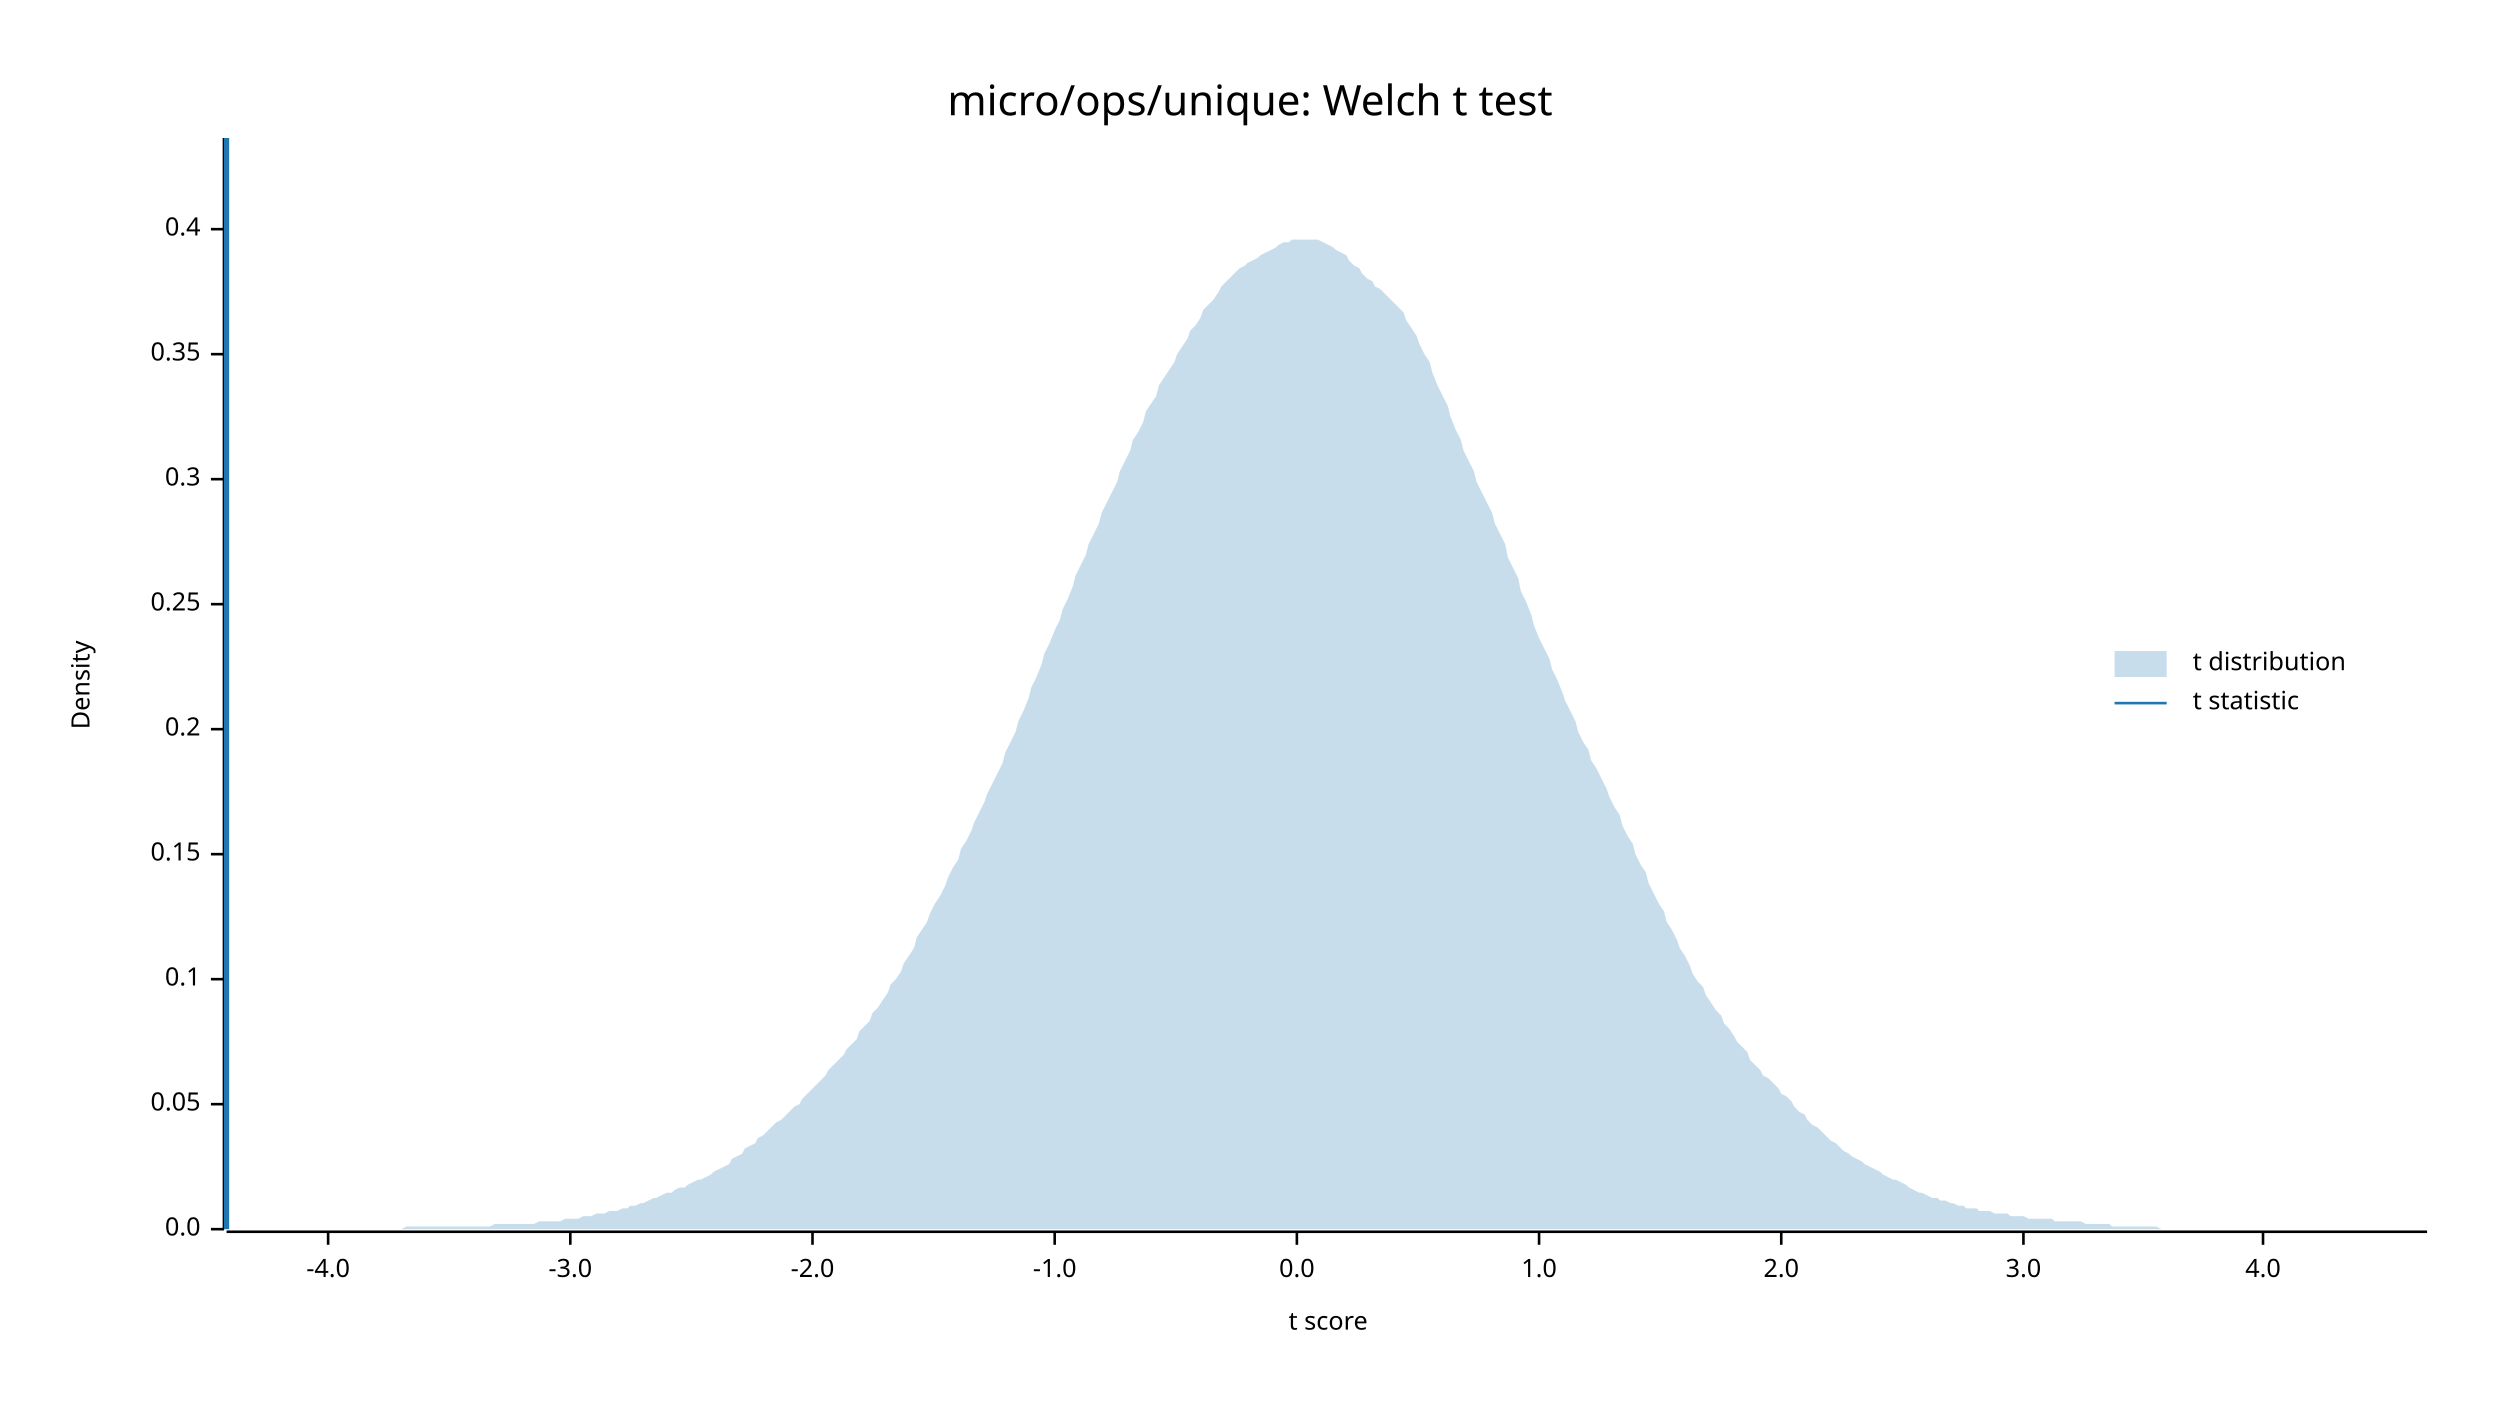
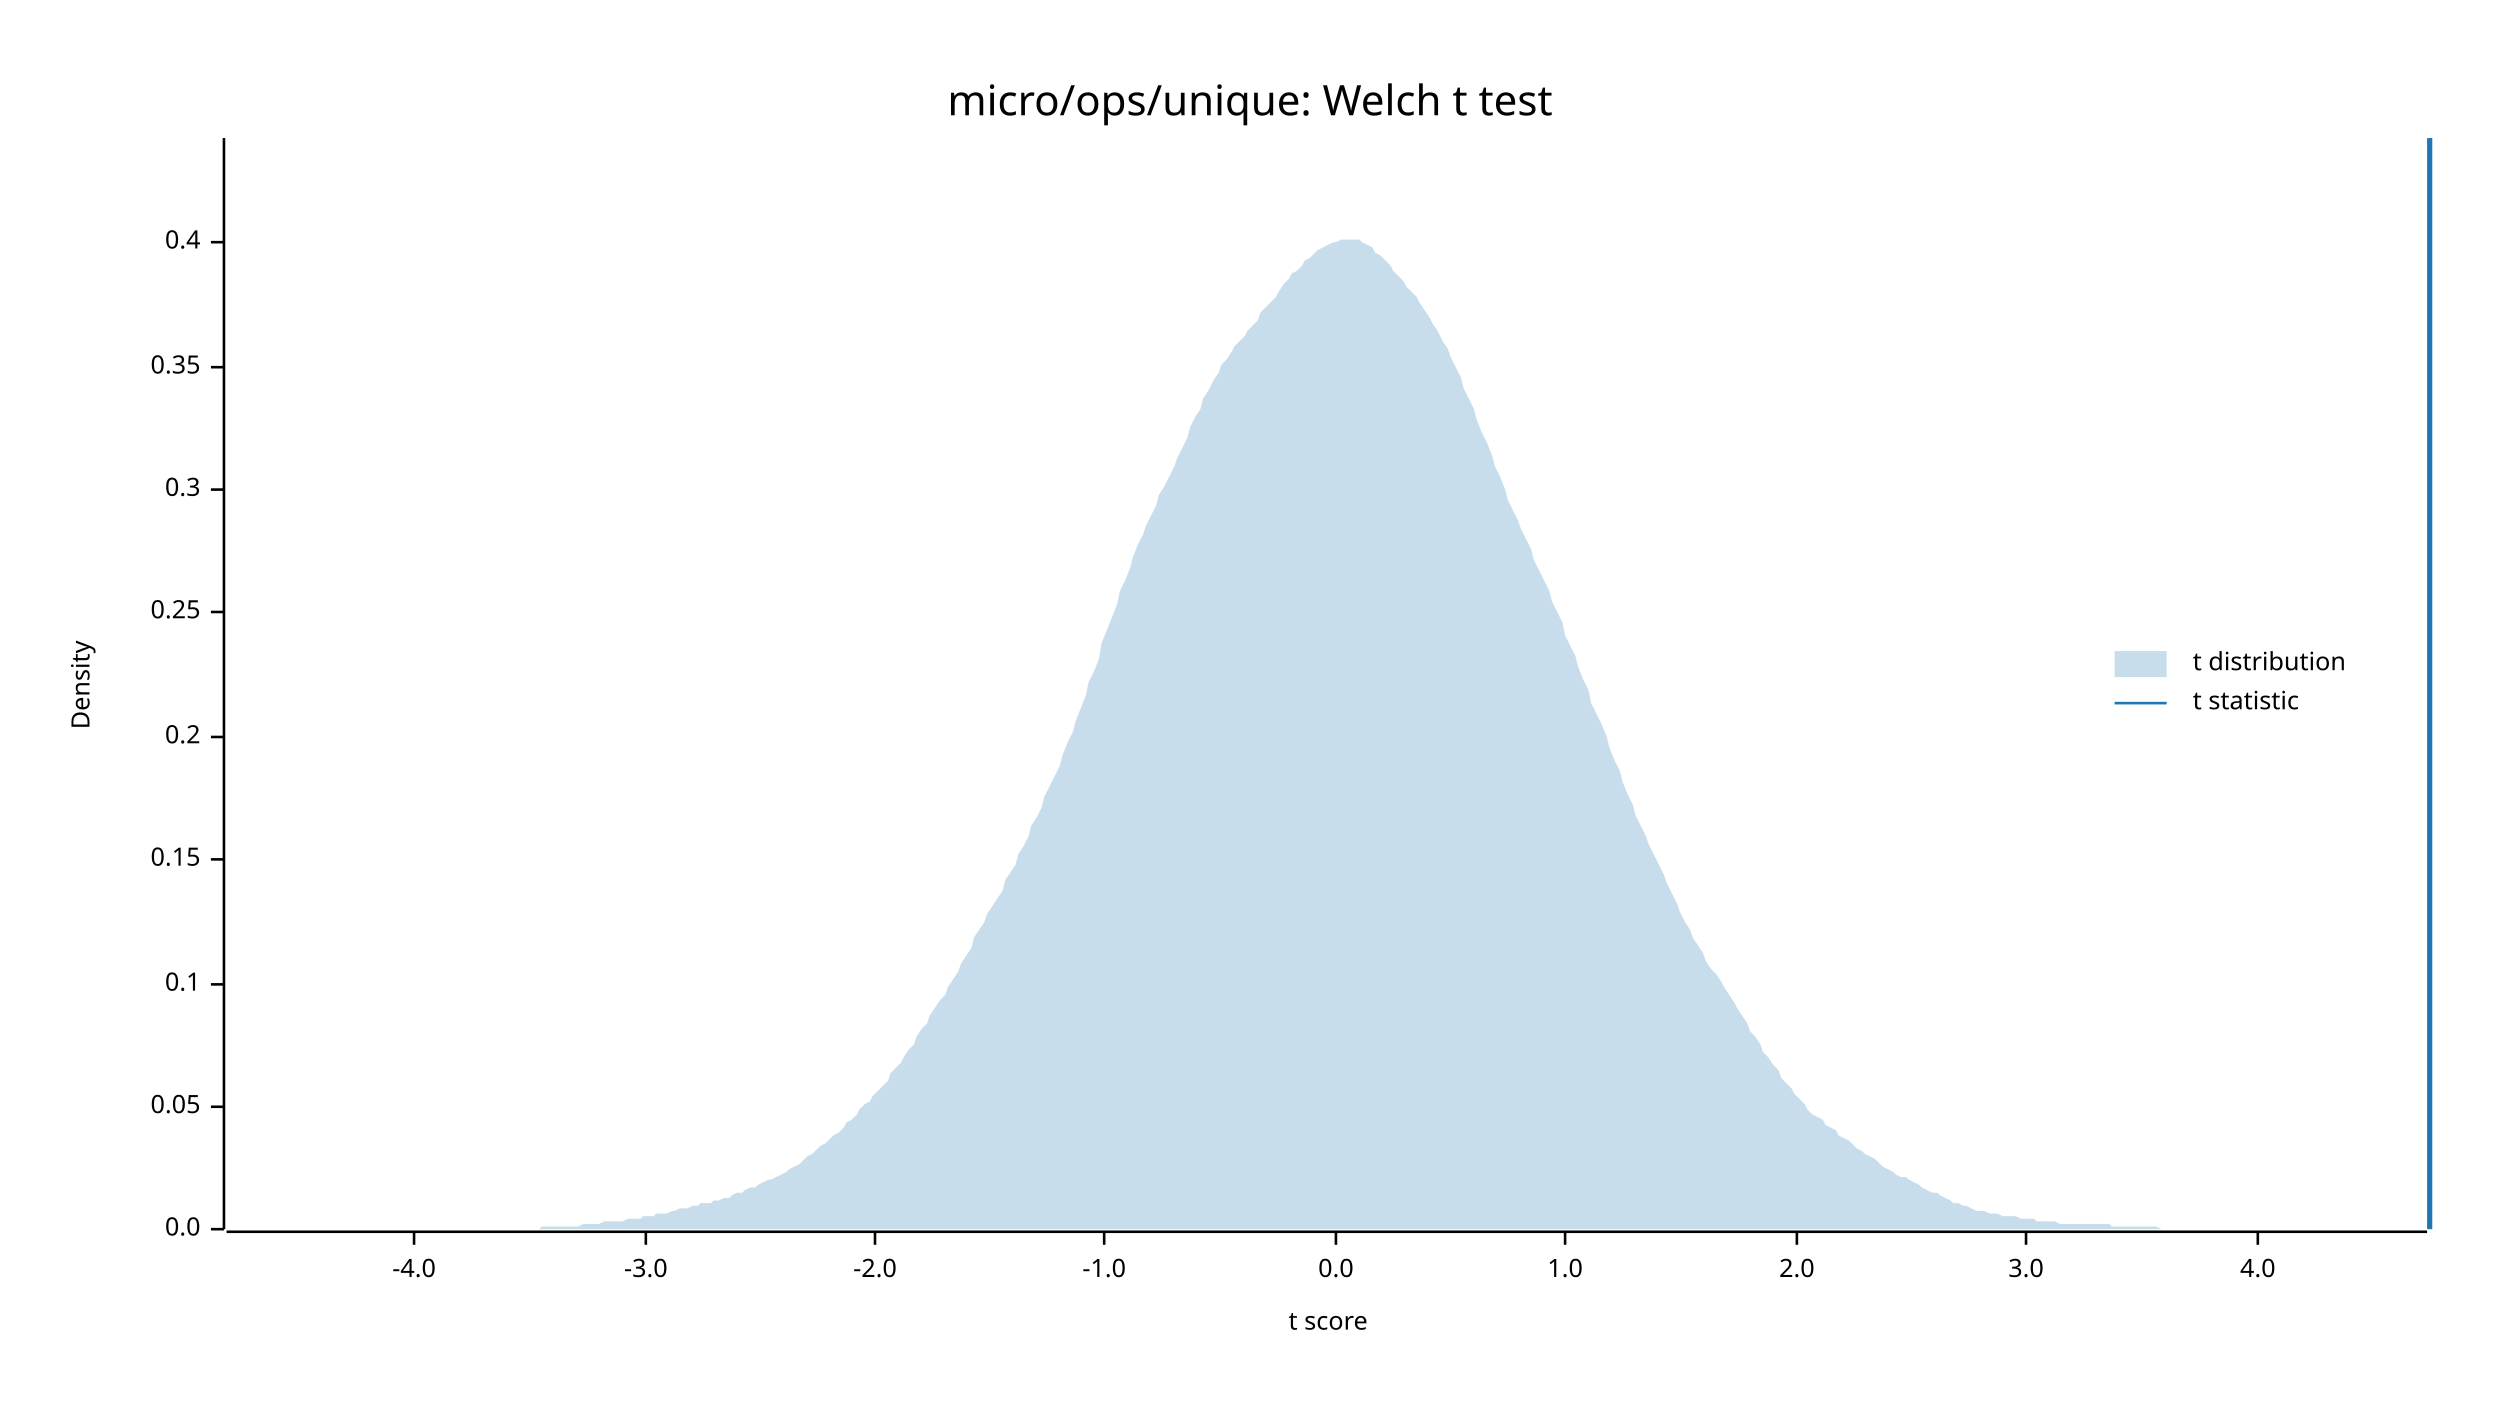
<svg xmlns="http://www.w3.org/2000/svg" width="960" height="540" viewBox="0 0 960 540">
  <text x="480" y="32" dy="0.76em" text-anchor="middle" font-family="sans-serif" font-size="16.129" opacity="1" fill="#000000">
micro/ops/unique: Welch t test
</text>
  <text x="27" y="263" dy="0.76em" text-anchor="middle" font-family="sans-serif" font-size="9.677" opacity="1" fill="#000000" transform="rotate(270, 27, 263)">
Density
</text>
  <text x="510" y="513" dy="-0.5ex" text-anchor="middle" font-family="sans-serif" font-size="9.677" opacity="1" fill="#000000">
t score
</text>
  <polyline fill="none" opacity="1" stroke="#000000" stroke-width="1" points="86,53 86,472 " />
  <text x="77" y="472" dy="0.5ex" text-anchor="end" font-family="sans-serif" font-size="9.677" opacity="1" fill="#000000">
0.0
</text>
  <polyline fill="none" opacity="1" stroke="#000000" stroke-width="1" points="81,472 86,472 " />
-   <text x="77" y="424" dy="0.5ex" text-anchor="end" font-family="sans-serif" font-size="9.677" opacity="1" fill="#000000">
+   <text x="77" y="425" dy="0.5ex" text-anchor="end" font-family="sans-serif" font-size="9.677" opacity="1" fill="#000000">
0.05
</text>
-   <polyline fill="none" opacity="1" stroke="#000000" stroke-width="1" points="81,424 86,424 " />
-   <text x="77" y="376" dy="0.5ex" text-anchor="end" font-family="sans-serif" font-size="9.677" opacity="1" fill="#000000">
+   <polyline fill="none" opacity="1" stroke="#000000" stroke-width="1" points="81,425 86,425 " />
+   <text x="77" y="378" dy="0.5ex" text-anchor="end" font-family="sans-serif" font-size="9.677" opacity="1" fill="#000000">
0.1
</text>
-   <polyline fill="none" opacity="1" stroke="#000000" stroke-width="1" points="81,376 86,376 " />
-   <text x="77" y="328" dy="0.5ex" text-anchor="end" font-family="sans-serif" font-size="9.677" opacity="1" fill="#000000">
+   <polyline fill="none" opacity="1" stroke="#000000" stroke-width="1" points="81,378 86,378 " />
+   <text x="77" y="330" dy="0.5ex" text-anchor="end" font-family="sans-serif" font-size="9.677" opacity="1" fill="#000000">
0.15
</text>
-   <polyline fill="none" opacity="1" stroke="#000000" stroke-width="1" points="81,328 86,328 " />
-   <text x="77" y="280" dy="0.5ex" text-anchor="end" font-family="sans-serif" font-size="9.677" opacity="1" fill="#000000">
+   <polyline fill="none" opacity="1" stroke="#000000" stroke-width="1" points="81,330 86,330 " />
+   <text x="77" y="283" dy="0.5ex" text-anchor="end" font-family="sans-serif" font-size="9.677" opacity="1" fill="#000000">
0.2
</text>
-   <polyline fill="none" opacity="1" stroke="#000000" stroke-width="1" points="81,280 86,280 " />
-   <text x="77" y="232" dy="0.5ex" text-anchor="end" font-family="sans-serif" font-size="9.677" opacity="1" fill="#000000">
+   <polyline fill="none" opacity="1" stroke="#000000" stroke-width="1" points="81,283 86,283 " />
+   <text x="77" y="235" dy="0.5ex" text-anchor="end" font-family="sans-serif" font-size="9.677" opacity="1" fill="#000000">
0.25
</text>
-   <polyline fill="none" opacity="1" stroke="#000000" stroke-width="1" points="81,232 86,232 " />
-   <text x="77" y="184" dy="0.5ex" text-anchor="end" font-family="sans-serif" font-size="9.677" opacity="1" fill="#000000">
+   <polyline fill="none" opacity="1" stroke="#000000" stroke-width="1" points="81,235 86,235 " />
+   <text x="77" y="188" dy="0.5ex" text-anchor="end" font-family="sans-serif" font-size="9.677" opacity="1" fill="#000000">
0.3
</text>
-   <polyline fill="none" opacity="1" stroke="#000000" stroke-width="1" points="81,184 86,184 " />
-   <text x="77" y="136" dy="0.5ex" text-anchor="end" font-family="sans-serif" font-size="9.677" opacity="1" fill="#000000">
+   <polyline fill="none" opacity="1" stroke="#000000" stroke-width="1" points="81,188 86,188 " />
+   <text x="77" y="141" dy="0.5ex" text-anchor="end" font-family="sans-serif" font-size="9.677" opacity="1" fill="#000000">
0.35
</text>
-   <polyline fill="none" opacity="1" stroke="#000000" stroke-width="1" points="81,136 86,136 " />
-   <text x="77" y="88" dy="0.5ex" text-anchor="end" font-family="sans-serif" font-size="9.677" opacity="1" fill="#000000">
+   <polyline fill="none" opacity="1" stroke="#000000" stroke-width="1" points="81,141 86,141 " />
+   <text x="77" y="93" dy="0.5ex" text-anchor="end" font-family="sans-serif" font-size="9.677" opacity="1" fill="#000000">
0.4
</text>
-   <polyline fill="none" opacity="1" stroke="#000000" stroke-width="1" points="81,88 86,88 " />
+   <polyline fill="none" opacity="1" stroke="#000000" stroke-width="1" points="81,93 86,93 " />
  <polyline fill="none" opacity="1" stroke="#000000" stroke-width="1" points="87,473 932,473 " />
-   <text x="126" y="483" dy="0.76em" text-anchor="middle" font-family="sans-serif" font-size="9.677" opacity="1" fill="#000000">
+   <text x="159" y="483" dy="0.76em" text-anchor="middle" font-family="sans-serif" font-size="9.677" opacity="1" fill="#000000">
-4.0
</text>
-   <polyline fill="none" opacity="1" stroke="#000000" stroke-width="1" points="126,473 126,478 " />
-   <text x="219" y="483" dy="0.76em" text-anchor="middle" font-family="sans-serif" font-size="9.677" opacity="1" fill="#000000">
+   <polyline fill="none" opacity="1" stroke="#000000" stroke-width="1" points="159,473 159,478 " />
+   <text x="248" y="483" dy="0.76em" text-anchor="middle" font-family="sans-serif" font-size="9.677" opacity="1" fill="#000000">
-3.0
</text>
-   <polyline fill="none" opacity="1" stroke="#000000" stroke-width="1" points="219,473 219,478 " />
-   <text x="312" y="483" dy="0.76em" text-anchor="middle" font-family="sans-serif" font-size="9.677" opacity="1" fill="#000000">
+   <polyline fill="none" opacity="1" stroke="#000000" stroke-width="1" points="248,473 248,478 " />
+   <text x="336" y="483" dy="0.76em" text-anchor="middle" font-family="sans-serif" font-size="9.677" opacity="1" fill="#000000">
-2.0
</text>
-   <polyline fill="none" opacity="1" stroke="#000000" stroke-width="1" points="312,473 312,478 " />
-   <text x="405" y="483" dy="0.76em" text-anchor="middle" font-family="sans-serif" font-size="9.677" opacity="1" fill="#000000">
+   <polyline fill="none" opacity="1" stroke="#000000" stroke-width="1" points="336,473 336,478 " />
+   <text x="424" y="483" dy="0.76em" text-anchor="middle" font-family="sans-serif" font-size="9.677" opacity="1" fill="#000000">
-1.0
</text>
-   <polyline fill="none" opacity="1" stroke="#000000" stroke-width="1" points="405,473 405,478 " />
-   <text x="498" y="483" dy="0.76em" text-anchor="middle" font-family="sans-serif" font-size="9.677" opacity="1" fill="#000000">
+   <polyline fill="none" opacity="1" stroke="#000000" stroke-width="1" points="424,473 424,478 " />
+   <text x="513" y="483" dy="0.76em" text-anchor="middle" font-family="sans-serif" font-size="9.677" opacity="1" fill="#000000">
0.0
</text>
-   <polyline fill="none" opacity="1" stroke="#000000" stroke-width="1" points="498,473 498,478 " />
-   <text x="591" y="483" dy="0.76em" text-anchor="middle" font-family="sans-serif" font-size="9.677" opacity="1" fill="#000000">
+   <polyline fill="none" opacity="1" stroke="#000000" stroke-width="1" points="513,473 513,478 " />
+   <text x="601" y="483" dy="0.76em" text-anchor="middle" font-family="sans-serif" font-size="9.677" opacity="1" fill="#000000">
1.0
</text>
-   <polyline fill="none" opacity="1" stroke="#000000" stroke-width="1" points="591,473 591,478 " />
-   <text x="684" y="483" dy="0.76em" text-anchor="middle" font-family="sans-serif" font-size="9.677" opacity="1" fill="#000000">
+   <polyline fill="none" opacity="1" stroke="#000000" stroke-width="1" points="601,473 601,478 " />
+   <text x="690" y="483" dy="0.76em" text-anchor="middle" font-family="sans-serif" font-size="9.677" opacity="1" fill="#000000">
2.0
</text>
-   <polyline fill="none" opacity="1" stroke="#000000" stroke-width="1" points="684,473 684,478 " />
-   <text x="777" y="483" dy="0.76em" text-anchor="middle" font-family="sans-serif" font-size="9.677" opacity="1" fill="#000000">
+   <polyline fill="none" opacity="1" stroke="#000000" stroke-width="1" points="690,473 690,478 " />
+   <text x="778" y="483" dy="0.76em" text-anchor="middle" font-family="sans-serif" font-size="9.677" opacity="1" fill="#000000">
3.0
</text>
-   <polyline fill="none" opacity="1" stroke="#000000" stroke-width="1" points="777,473 777,478 " />
-   <text x="869" y="483" dy="0.76em" text-anchor="middle" font-family="sans-serif" font-size="9.677" opacity="1" fill="#000000">
+   <polyline fill="none" opacity="1" stroke="#000000" stroke-width="1" points="778,473 778,478 " />
+   <text x="867" y="483" dy="0.76em" text-anchor="middle" font-family="sans-serif" font-size="9.677" opacity="1" fill="#000000">
4.0
</text>
-   <polyline fill="none" opacity="1" stroke="#000000" stroke-width="1" points="869,473 869,478 " />
-   <polygon opacity="0.25" fill="#1F78B4" points="87,472 88,472 90,472 92,472 93,472 95,472 97,472 98,472 100,472 102,472 103,472 105,472 107,472 109,472 110,472 112,472 114,472 115,472 117,472 119,472 120,472 122,472 124,472 125,472 127,472 129,472 131,472 132,472 134,472 136,472 137,472 139,472 141,472 142,472 144,472 146,472 147,472 149,472 151,472 153,472 154,472 156,471 158,471 159,471 161,471 163,471 164,471 166,471 168,471 169,471 171,471 173,471 175,471 176,471 178,471 180,471 181,471 183,471 185,471 186,471 188,471 190,470 191,470 193,470 195,470 197,470 198,470 200,470 202,470 203,470 205,470 207,469 208,469 210,469 212,469 214,469 215,469 217,468 219,468 220,468 222,468 224,467 225,467 227,467 229,466 230,466 232,466 234,465 236,465 237,465 239,464 241,464 242,463 244,463 246,462 247,462 249,461 251,460 252,460 254,459 256,458 258,458 259,457 261,456 263,456 264,455 266,454 268,453 269,453 271,452 273,451 274,450 276,449 278,448 280,447 281,445 283,444 285,443 286,441 288,440 290,439 291,437 293,436 295,434 296,433 298,431 300,430 302,428 303,427 305,425 307,424 308,422 310,420 312,418 313,417 315,415 317,413 318,411 320,409 322,407 324,405 325,403 327,401 329,399 330,396 332,394 334,392 335,389 337,387 339,384 341,381 342,378 344,376 346,373 347,370 349,367 351,364 352,360 354,357 356,354 357,351 359,347 361,344 363,340 364,337 366,333 368,330 369,326 371,323 373,319 374,316 376,312 378,308 379,305 381,301 383,297 385,293 386,289 388,285 390,281 391,277 393,273 395,268 396,264 398,260 400,255 401,251 403,247 405,242 407,238 408,234 410,230 412,225 413,221 415,217 417,213 418,209 420,205 422,201 423,197 425,193 427,189 429,185 430,181 432,177 434,173 435,169 437,166 439,162 440,158 442,155 444,152 445,148 447,145 449,142 451,139 452,136 454,133 456,130 457,127 459,125 461,122 462,119 464,117 466,115 468,112 469,110 471,108 473,106 474,105 476,103 478,102 479,101 481,100 483,99 484,98 486,97 488,96 490,95 491,94 493,93 495,93 496,92 498,92 500,92 501,92 503,92 505,92 506,92 508,93 510,94 512,95 513,96 515,97 517,98 518,100 520,102 522,103 523,105 525,107 527,108 528,110 530,111 532,113 534,115 535,116 537,118 539,120 540,123 542,126 544,129 545,132 547,136 549,139 550,143 552,148 554,152 556,156 557,160 559,165 561,169 562,173 564,177 566,181 567,185 569,189 571,193 573,197 574,201 576,205 578,209 579,214 581,218 583,222 584,227 586,231 588,236 589,240 591,245 593,249 595,253 596,257 598,261 600,266 601,269 603,273 605,277 606,281 608,285 610,288 611,292 613,295 615,299 617,303 618,306 620,310 622,313 623,317 625,321 627,324 628,328 630,332 632,335 633,339 635,343 637,347 639,350 640,354 642,357 644,361 645,364 647,367 649,371 650,374 652,377 654,379 655,382 657,385 659,388 661,390 662,393 664,395 666,398 667,400 669,402 671,404 672,407 674,409 676,411 677,413 679,414 681,416 683,418 684,420 686,421 688,423 689,425 691,427 693,428 694,430 696,432 698,433 700,435 701,436 703,438 705,439 706,440 708,442 710,443 711,444 713,445 715,446 716,447 718,448 720,449 722,450 723,451 725,452 727,453 728,453 730,454 732,455 733,456 735,457 737,458 738,458 740,459 742,460 744,460 745,461 747,461 749,462 750,462 752,463 754,463 755,464 757,464 759,464 760,465 762,465 764,465 766,466 767,466 769,466 771,466 772,467 774,467 776,467 777,467 779,468 781,468 782,468 784,468 786,468 788,468 789,469 791,469 793,469 794,469 796,469 798,469 799,469 801,470 803,470 804,470 806,470 808,470 810,470 811,471 813,471 815,471 816,471 818,471 820,471 821,471 823,471 825,471 827,471 828,471 830,472 832,472 833,472 835,472 837,472 838,472 840,472 842,472 843,472 845,472 847,472 849,472 850,472 852,472 854,472 855,472 857,472 859,472 860,472 862,472 864,472 865,472 867,472 869,472 871,472 872,472 874,472 876,472 877,472 879,472 881,472 882,472 884,472 886,472 887,472 889,472 891,472 893,472 894,472 896,472 898,472 899,472 901,472 903,472 904,472 906,472 908,472 909,472 911,472 913,472 915,472 916,472 918,472 920,472 921,472 923,472 925,472 926,472 928,472 930,472 932,472 932,472 87,472 " />
-   <polyline fill="none" opacity="1" stroke="#1F78B4" stroke-width="2" points="87,472 87,53 " />
+   <polyline fill="none" opacity="1" stroke="#000000" stroke-width="1" points="867,473 867,478 " />
+   <polygon opacity="0.25" fill="#1F78B4" points="87,472 88,472 90,472 92,472 93,472 95,472 97,472 98,472 100,472 102,472 103,472 105,472 107,472 109,472 110,472 112,472 114,472 115,472 117,472 119,472 120,472 122,472 124,472 125,472 127,472 129,472 131,472 132,472 134,472 136,472 137,472 139,472 141,472 142,472 144,472 146,472 147,472 149,472 151,472 153,472 154,472 156,472 158,472 159,472 161,472 163,472 164,472 166,472 168,472 169,472 171,472 173,472 175,472 176,472 178,472 180,472 181,472 183,472 185,472 186,472 188,472 190,472 191,472 193,472 195,472 197,472 198,472 200,472 202,472 203,472 205,472 207,472 208,471 210,471 212,471 214,471 215,471 217,471 219,471 220,471 222,471 224,470 225,470 227,470 229,470 230,470 232,469 234,469 236,469 237,469 239,469 241,468 242,468 244,468 246,468 247,467 249,467 251,467 252,466 254,466 256,466 258,465 259,465 261,464 263,464 264,464 266,463 268,463 269,462 271,462 273,462 274,461 276,461 278,460 280,460 281,459 283,458 285,458 286,457 288,456 290,456 291,455 293,454 295,453 296,453 298,452 300,451 302,450 303,449 305,448 307,447 308,446 310,444 312,443 313,442 315,440 317,439 318,438 320,436 322,435 324,433 325,431 327,430 329,428 330,426 332,424 334,423 335,421 337,419 339,417 341,415 342,412 344,410 346,408 347,406 349,403 351,401 352,398 354,395 356,393 357,390 359,387 361,384 363,382 364,379 366,376 368,373 369,370 371,367 373,364 374,360 376,357 378,354 379,351 381,348 383,345 385,342 386,338 388,335 390,332 391,328 393,325 395,321 396,317 398,314 400,310 401,306 403,302 405,298 407,294 408,290 410,285 412,281 413,277 415,272 417,267 418,262 420,258 422,253 423,247 425,242 427,237 429,232 430,227 432,223 434,218 435,214 437,209 439,205 440,202 442,198 444,194 445,190 447,187 449,183 451,179 452,176 454,172 456,168 457,164 459,160 461,157 462,153 464,150 466,146 468,143 469,140 471,138 473,135 474,133 476,131 478,129 479,127 481,125 483,123 484,120 486,118 488,116 490,114 491,112 493,109 495,107 496,105 498,104 500,102 501,100 503,99 505,97 506,96 508,95 510,94 512,93 513,93 515,92 517,92 518,92 520,92 522,92 523,93 525,94 527,95 528,97 530,98 532,100 534,102 535,104 537,106 539,108 540,110 542,112 544,114 545,116 547,119 549,122 550,124 552,127 554,131 556,134 557,137 559,141 561,145 562,149 564,153 566,157 567,161 569,166 571,170 573,175 574,179 576,183 578,188 579,192 581,196 583,200 584,203 586,207 588,211 589,215 591,219 593,223 595,227 596,231 598,235 600,239 601,244 603,248 605,252 606,256 608,261 610,265 611,270 613,274 615,278 617,283 618,287 620,292 622,296 623,300 625,305 627,309 628,313 630,317 632,321 633,324 635,328 637,332 639,336 640,339 642,343 644,347 645,350 647,354 649,357 650,360 652,363 654,366 655,369 657,372 659,374 661,377 662,379 664,382 666,385 667,387 669,390 671,393 672,396 674,398 676,401 677,404 679,406 681,409 683,411 684,414 686,416 688,418 689,420 691,422 693,424 694,426 696,428 698,429 700,430 701,432 703,433 705,434 706,436 708,437 710,438 711,439 713,441 715,442 716,443 718,444 720,445 722,447 723,448 725,449 727,450 728,451 730,452 732,452 733,453 735,454 737,455 738,456 740,457 742,458 744,458 745,459 747,460 749,461 750,462 752,462 754,463 755,463 757,464 759,465 760,465 762,465 764,466 766,466 767,466 769,467 771,467 772,467 774,467 776,468 777,468 779,468 781,468 782,469 784,469 786,469 788,469 789,469 791,470 793,470 794,470 796,470 798,470 799,470 801,470 803,470 804,470 806,470 808,470 810,470 811,471 813,471 815,471 816,471 818,471 820,471 821,471 823,471 825,471 827,471 828,471 830,472 832,472 833,472 835,472 837,472 838,472 840,472 842,472 843,472 845,472 847,472 849,472 850,472 852,472 854,472 855,472 857,472 859,472 860,472 862,472 864,472 865,472 867,472 869,472 871,472 872,472 874,472 876,472 877,472 879,472 881,472 882,472 884,472 886,472 887,472 889,472 891,472 893,472 894,472 896,472 898,472 899,472 901,472 903,472 904,472 906,472 908,472 909,472 911,472 913,472 915,472 916,472 918,472 920,472 921,472 923,472 925,472 926,472 928,472 930,472 932,472 932,472 87,472 " />
+   <polyline fill="none" opacity="1" stroke="#1F78B4" stroke-width="2" points="933,472 933,53 " />
  <text x="842" y="250" dy="0.76em" text-anchor="start" font-family="sans-serif" font-size="9.677" opacity="1" fill="#000000">
t distribution
</text>
  <text x="842" y="265" dy="0.76em" text-anchor="start" font-family="sans-serif" font-size="9.677" opacity="1" fill="#000000">
t statistic
</text>
  <rect x="812" y="250" width="20" height="10" opacity="0.25" fill="#1F78B4" stroke="none" />
  <polyline fill="none" opacity="1" stroke="#1F78B4" stroke-width="1" points="812,270 832,270 " />
</svg>
